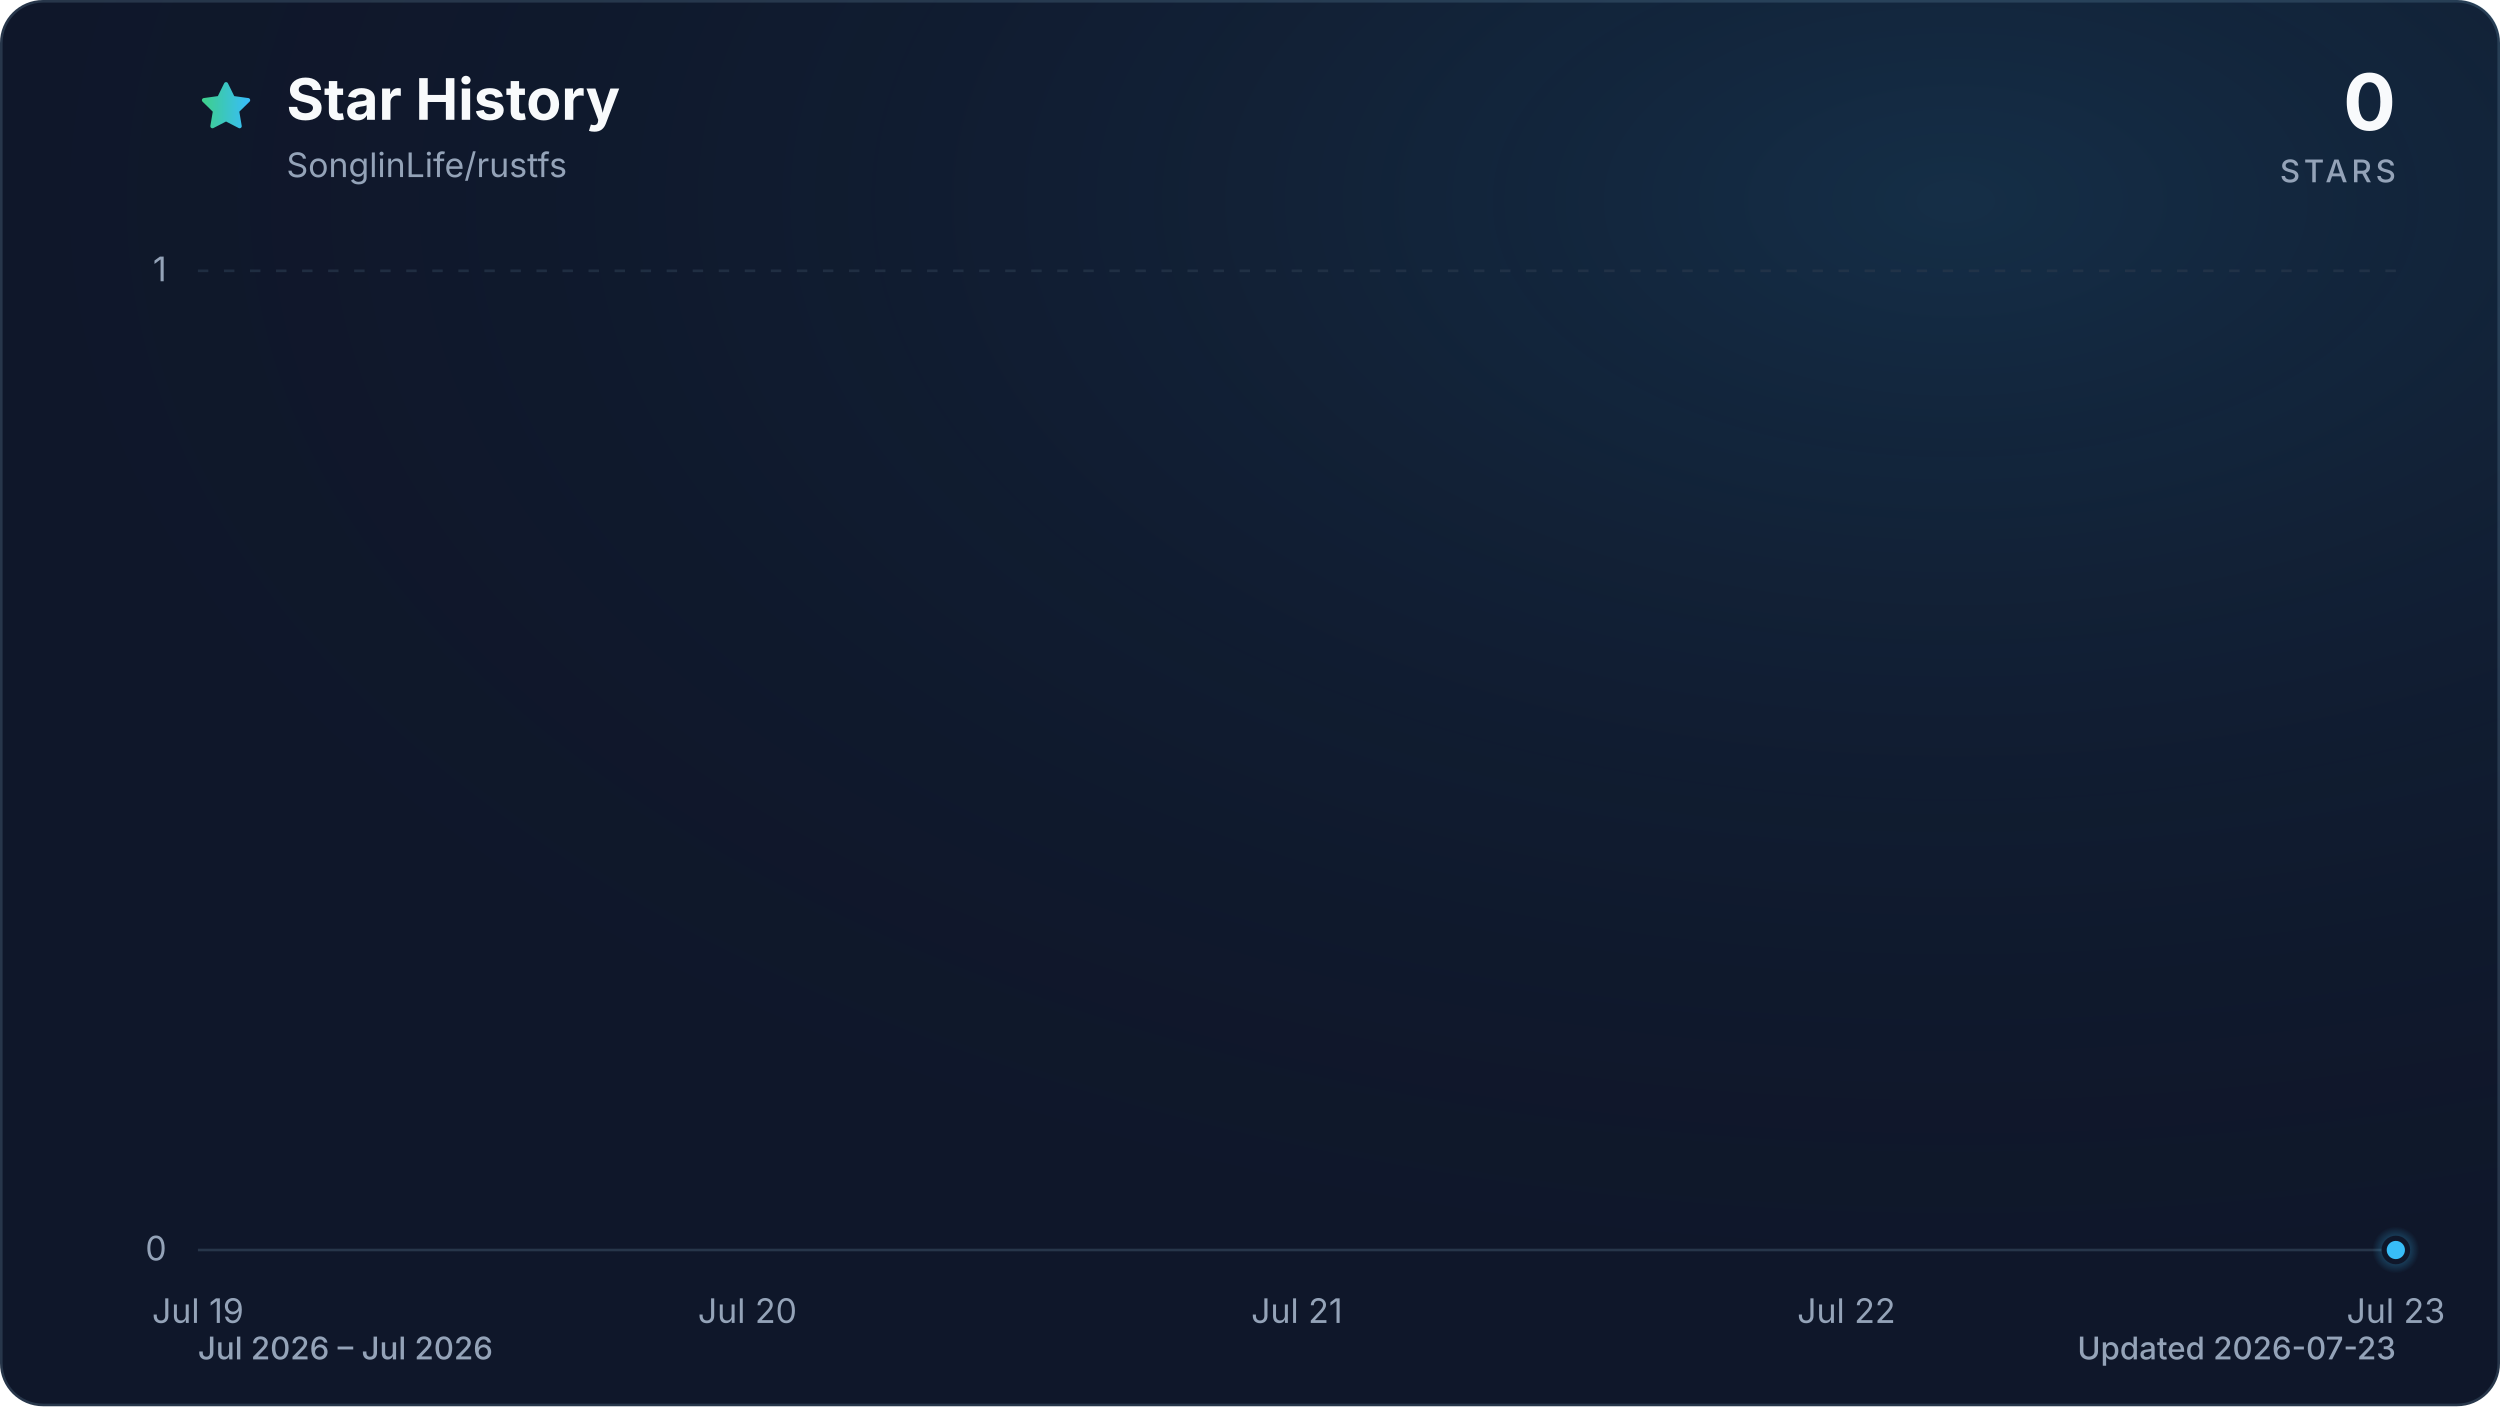
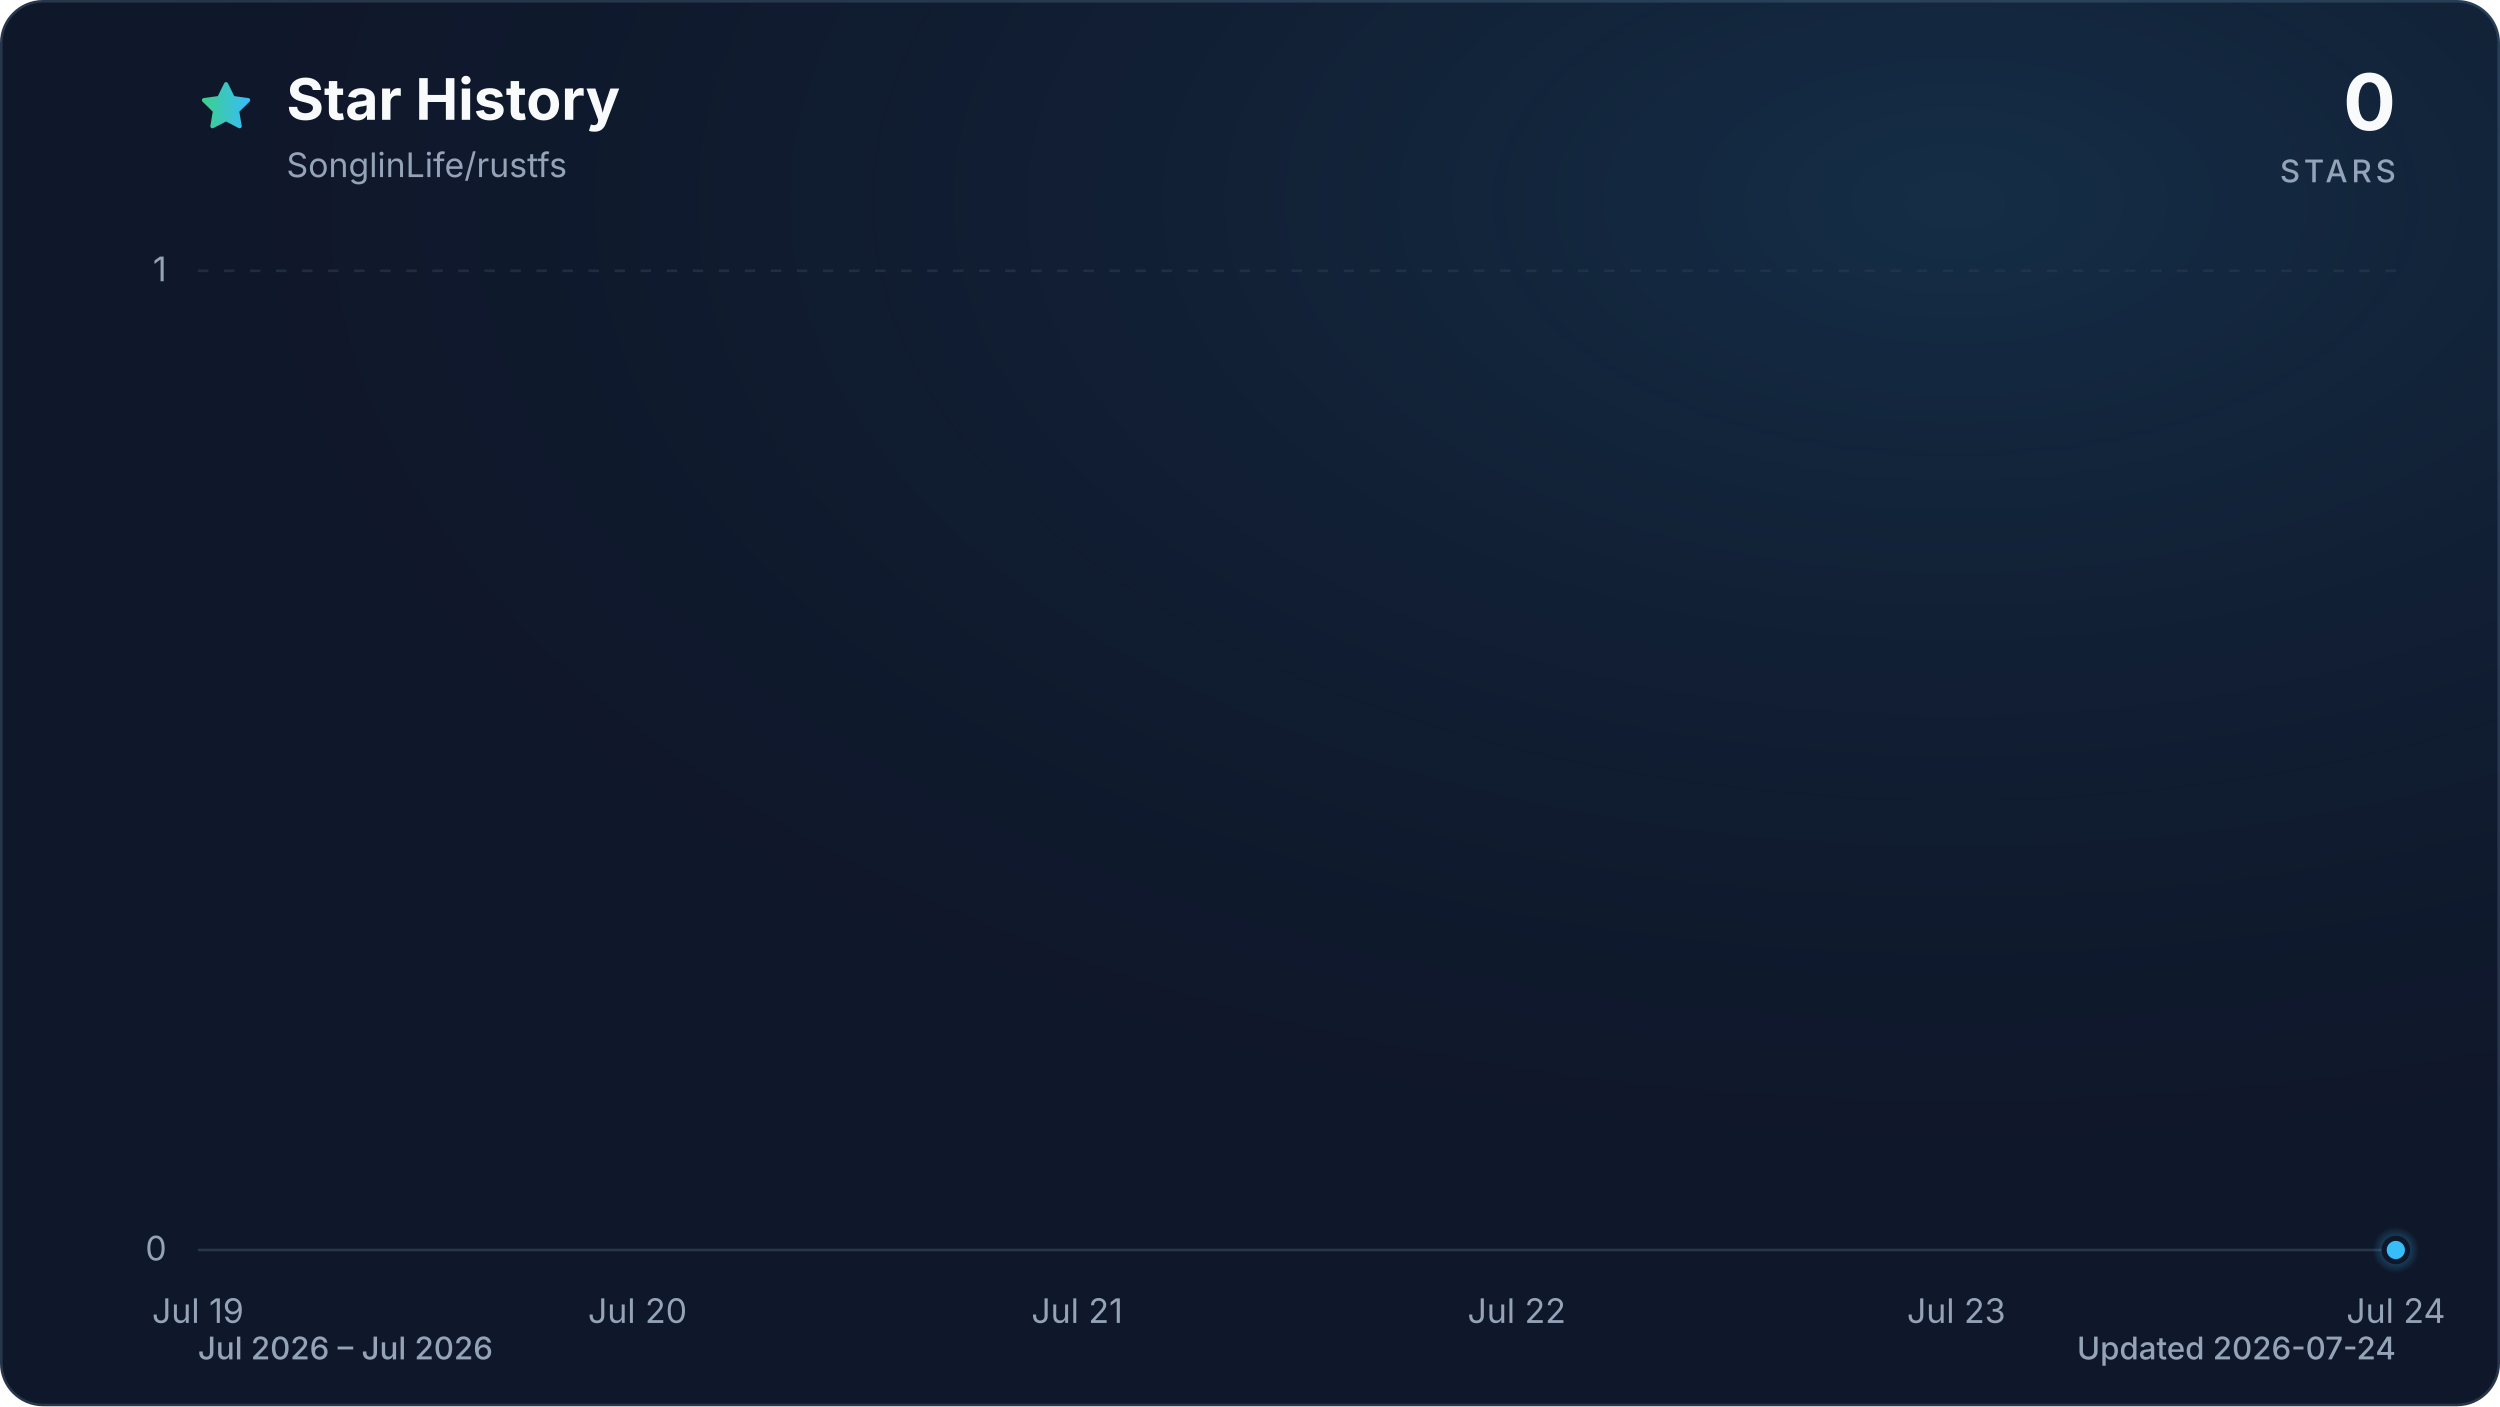
<svg xmlns="http://www.w3.org/2000/svg" viewBox="0 0 960 540" role="img" aria-labelledby="title description" data-style="gradient" data-variant="glow" data-animated="true">
  <defs>
    <linearGradient id="trend" x1="0" y1="0" x2="1" y2="0">
      <stop offset="0%" stop-color="#3ecf8e" />
      <stop offset="100%" stop-color="#38bdf8" />
    </linearGradient>
    <linearGradient id="area" x1="0" y1="0" x2="0" y2="1">
      <stop offset="0%" stop-color="#3ecf8e" stop-opacity="0.30" />
      <stop offset="55%" stop-color="#38bdf8" stop-opacity="0.10" />
      <stop offset="100%" stop-color="#38bdf8" stop-opacity="0.01" />
    </linearGradient>
    <radialGradient id="marker-halo" cx="50%" cy="50%" r="50%">
      <stop offset="0%" stop-color="#38bdf8" stop-opacity="0.55" />
      <stop offset="100%" stop-color="#38bdf8" stop-opacity="0" />
    </radialGradient>
    <radialGradient id="surface-glow" cx="78%" cy="14%" r="80%">
      <stop offset="0%" stop-color="#38bdf8" stop-opacity="0.14" />
      <stop offset="100%" stop-color="#0f172a" stop-opacity="0" />
    </radialGradient>
    <filter id="trend-glow" x="-20%" y="-20%" width="140%" height="140%">
      <feGaussianBlur stdDeviation="7" />
    </filter>
  </defs>
  <style>
.trend-enter{transform-box:fill-box;transform-origin:center;animation:trend-enter 520ms cubic-bezier(0.16,1,0.3,1)}
.marker-enter{transform-box:fill-box;transform-origin:center;animation:marker-enter 320ms cubic-bezier(0.16,1,0.3,1) 200ms both}
.marker-pulse{transform-box:fill-box;transform-origin:center;animation:marker-pulse 2.6s ease-out infinite}
@keyframes trend-enter{from{opacity:.35;transform:translateY(10px)}to{opacity:1;transform:translateY(0)}}
@keyframes marker-enter{from{opacity:0;transform:scale(.4)}to{opacity:1;transform:scale(1)}}
@keyframes marker-pulse{0%{opacity:.5;transform:scale(.7)}70%,100%{opacity:0;transform:scale(2.1)}}
@media (prefers-reduced-motion:reduce){.trend-enter,.marker-enter,.marker-pulse{animation:none!important}}
@media (prefers-reduced-motion:reduce){.marker-pulse{opacity:0}}
</style>
  <rect x="0.5" y="0.5" width="959" height="539" fill="#0f172a" stroke="#27364a" stroke-width="1" rx="16" />
  <rect width="960" height="540" fill="url(#surface-glow)" rx="16" />
  <path d="M12 2.6l2.9 5.9 6.5.9-4.7 4.6 1.1 6.5-5.8-3-5.8 3 1.1-6.5-4.7-4.6 6.5-.9L12 2.6Z" transform="translate(76 30) scale(.9)" fill="url(#trend)" stroke="url(#trend)" stroke-width="1.8" stroke-linejoin="round" aria-hidden="true" />
  <text x="110" y="46" fill="#f8fafc" font-family="ui-sans-serif, system-ui, -apple-system, BlinkMacSystemFont, 'Segoe UI', sans-serif" font-size="22" font-weight="700">Star History</text>
  <text x="110" y="68" fill="#94a3b8" font-family="ui-sans-serif, system-ui, -apple-system, BlinkMacSystemFont, 'Segoe UI', sans-serif" font-size="13">SonglinLife/rustfs</text>
  <text x="920" y="50" fill="#f8fafc" font-family="ui-sans-serif, system-ui, -apple-system, BlinkMacSystemFont, 'Segoe UI', sans-serif" font-size="30" font-weight="700" text-anchor="end">0</text>
  <text x="920" y="70" fill="#94a3b8" font-family="ui-sans-serif, system-ui, -apple-system, BlinkMacSystemFont, 'Segoe UI', sans-serif" font-size="12" font-weight="500" letter-spacing="1.5" text-anchor="end">STARS</text>
  <line x1="76" y1="480.0" x2="920" y2="480.0" stroke="#27364a" stroke-width="1" stroke-dasharray="0" opacity="1" />
  <text x="64" y="484.0" fill="#94a3b8" font-family="ui-sans-serif, system-ui, -apple-system, BlinkMacSystemFont, 'Segoe UI', sans-serif" font-size="13" text-anchor="end">0</text>
  <line x1="76" y1="104.0" x2="920" y2="104.0" stroke="#27364a" stroke-width="1" stroke-dasharray="4 6" opacity="0.7" />
  <text x="64" y="108.0" fill="#94a3b8" font-family="ui-sans-serif, system-ui, -apple-system, BlinkMacSystemFont, 'Segoe UI', sans-serif" font-size="13" text-anchor="end">1</text>
  <text x="76.0" y="508" fill="#94a3b8" font-family="ui-sans-serif, system-ui, -apple-system, BlinkMacSystemFont, 'Segoe UI', sans-serif" font-size="13" text-anchor="middle">Jul 19</text>
-   <text x="287.0" y="508" fill="#94a3b8" font-family="ui-sans-serif, system-ui, -apple-system, BlinkMacSystemFont, 'Segoe UI', sans-serif" font-size="13" text-anchor="middle">Jul 20</text>
-   <text x="498.0" y="508" fill="#94a3b8" font-family="ui-sans-serif, system-ui, -apple-system, BlinkMacSystemFont, 'Segoe UI', sans-serif" font-size="13" text-anchor="middle">Jul 21</text>
-   <text x="709.0" y="508" fill="#94a3b8" font-family="ui-sans-serif, system-ui, -apple-system, BlinkMacSystemFont, 'Segoe UI', sans-serif" font-size="13" text-anchor="middle">Jul 22</text>
-   <text x="920.0" y="508" fill="#94a3b8" font-family="ui-sans-serif, system-ui, -apple-system, BlinkMacSystemFont, 'Segoe UI', sans-serif" font-size="13" text-anchor="middle">Jul 23</text>
+   <text x="244.8" y="508" fill="#94a3b8" font-family="ui-sans-serif, system-ui, -apple-system, BlinkMacSystemFont, 'Segoe UI', sans-serif" font-size="13" text-anchor="middle">Jul 20</text>
+   <text x="413.6" y="508" fill="#94a3b8" font-family="ui-sans-serif, system-ui, -apple-system, BlinkMacSystemFont, 'Segoe UI', sans-serif" font-size="13" text-anchor="middle">Jul 21</text>
+   <text x="582.4" y="508" fill="#94a3b8" font-family="ui-sans-serif, system-ui, -apple-system, BlinkMacSystemFont, 'Segoe UI', sans-serif" font-size="13" text-anchor="middle">Jul 22</text>
+   <text x="751.2" y="508" fill="#94a3b8" font-family="ui-sans-serif, system-ui, -apple-system, BlinkMacSystemFont, 'Segoe UI', sans-serif" font-size="13" text-anchor="middle">Jul 23</text>
+   <text x="920.0" y="508" fill="#94a3b8" font-family="ui-sans-serif, system-ui, -apple-system, BlinkMacSystemFont, 'Segoe UI', sans-serif" font-size="13" text-anchor="middle">Jul 24</text>
  <g class="trend-enter">
-     <path d="M 76.0 480.0 C 146.3 480.0, 216.7 480.0, 287.0 480.0 C 357.3 480.0, 427.7 480.0, 498.0 480.0 C 568.3 480.0, 638.7 480.0, 709.0 480.0 C 779.3 480.0, 849.7 480.0, 920.0 480.0 L 920.0 480.0 L 76.0 480.0 Z" fill="url(#area)" />
-     <path d="M 76.0 480.0 C 146.3 480.0, 216.7 480.0, 287.0 480.0 C 357.3 480.0, 427.7 480.0, 498.0 480.0 C 568.3 480.0, 638.7 480.0, 709.0 480.0 C 779.3 480.0, 849.7 480.0, 920.0 480.0" fill="none" stroke="url(#trend)" stroke-width="12" stroke-linecap="round" stroke-linejoin="round" opacity="0.16" filter="url(#trend-glow)" />
-     <path d="M 76.0 480.0 C 146.3 480.0, 216.7 480.0, 287.0 480.0 C 357.3 480.0, 427.7 480.0, 498.0 480.0 C 568.3 480.0, 638.7 480.0, 709.0 480.0 C 779.3 480.0, 849.7 480.0, 920.0 480.0" fill="none" stroke="url(#trend)" stroke-width="3" stroke-linecap="round" stroke-linejoin="round" />
+     <path d="M 76.0 480.0 C 132.3 480.0, 188.5 480.0, 244.8 480.0 C 301.1 480.0, 357.3 480.0, 413.6 480.0 C 469.9 480.0, 526.1 480.0, 582.4 480.0 C 638.7 480.0, 694.9 480.0, 751.2 480.0 C 807.5 480.0, 863.7 480.0, 920.0 480.0 L 920.0 480.0 L 76.0 480.0 Z" fill="url(#area)" />
+     <path d="M 76.0 480.0 C 132.3 480.0, 188.5 480.0, 244.8 480.0 C 301.1 480.0, 357.3 480.0, 413.6 480.0 C 469.9 480.0, 526.1 480.0, 582.4 480.0 C 638.7 480.0, 694.9 480.0, 751.2 480.0 C 807.5 480.0, 863.7 480.0, 920.0 480.0" fill="none" stroke="url(#trend)" stroke-width="12" stroke-linecap="round" stroke-linejoin="round" opacity="0.16" filter="url(#trend-glow)" />
+     <path d="M 76.0 480.0 C 132.3 480.0, 188.5 480.0, 244.8 480.0 C 301.1 480.0, 357.3 480.0, 413.6 480.0 C 469.9 480.0, 526.1 480.0, 582.4 480.0 C 638.7 480.0, 694.9 480.0, 751.2 480.0 C 807.5 480.0, 863.7 480.0, 920.0 480.0" fill="none" stroke="url(#trend)" stroke-width="3" stroke-linecap="round" stroke-linejoin="round" />
  </g>
  <g class="marker-enter">
    <circle class="marker-pulse" cx="920.0" cy="480.0" r="9" fill="url(#marker-halo)" />
    <circle cx="920.0" cy="480.0" r="4.5" fill="#38bdf8" stroke="#0f172a" stroke-width="2" />
  </g>
  <text x="76" y="522" fill="#94a3b8" font-family="ui-sans-serif, system-ui, -apple-system, BlinkMacSystemFont, 'Segoe UI', sans-serif" font-size="12" font-weight="500">Jul 2026 – Jul 2026</text>
-   <text x="920" y="522" fill="#94a3b8" font-family="ui-sans-serif, system-ui, -apple-system, BlinkMacSystemFont, 'Segoe UI', sans-serif" font-size="12" font-weight="500" text-anchor="end">Updated 2026-07-23</text>
+   <text x="920" y="522" fill="#94a3b8" font-family="ui-sans-serif, system-ui, -apple-system, BlinkMacSystemFont, 'Segoe UI', sans-serif" font-size="12" font-weight="500" text-anchor="end">Updated 2026-07-24</text>
</svg>
